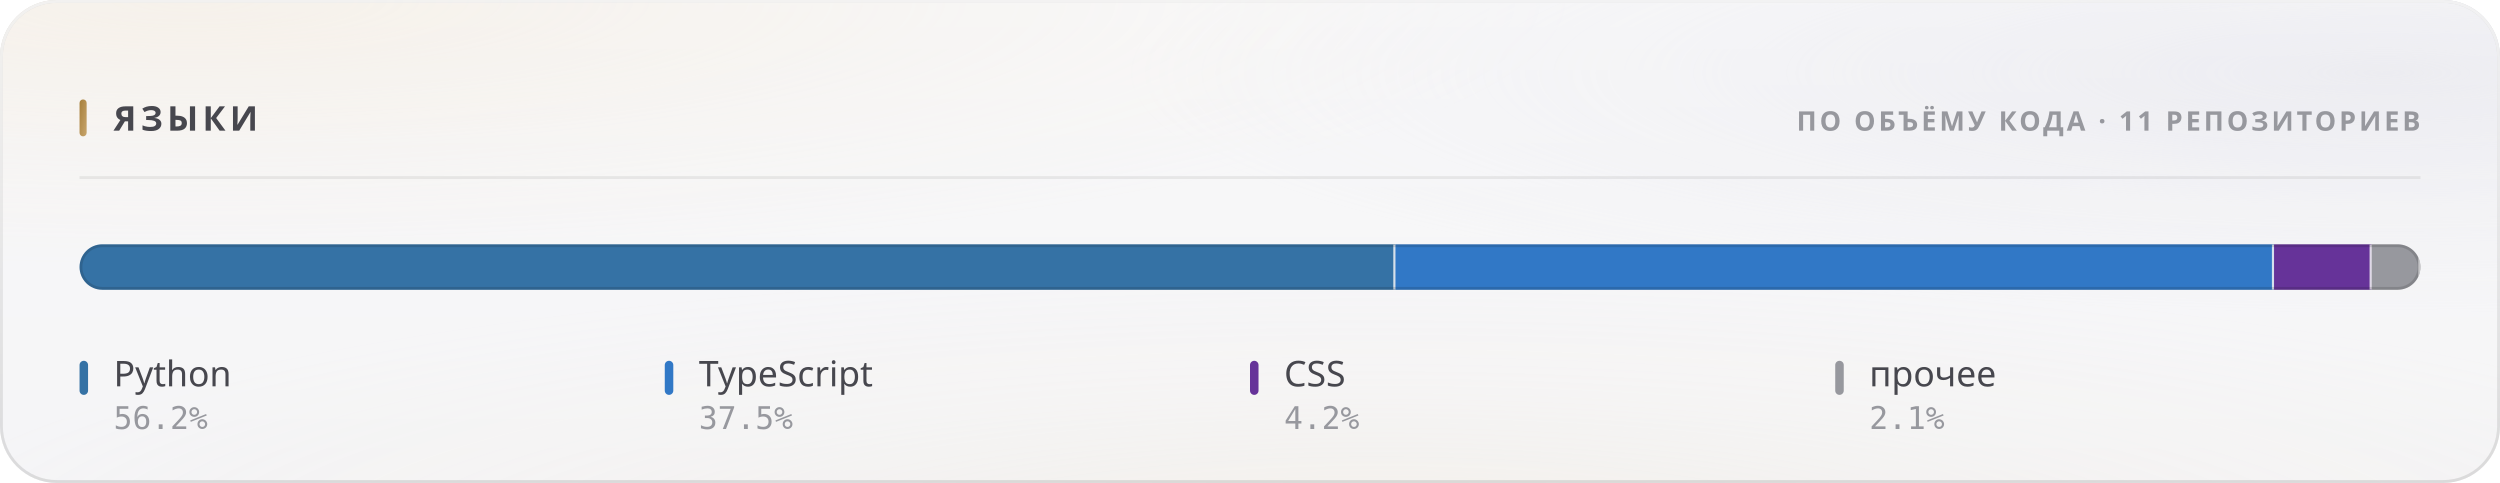
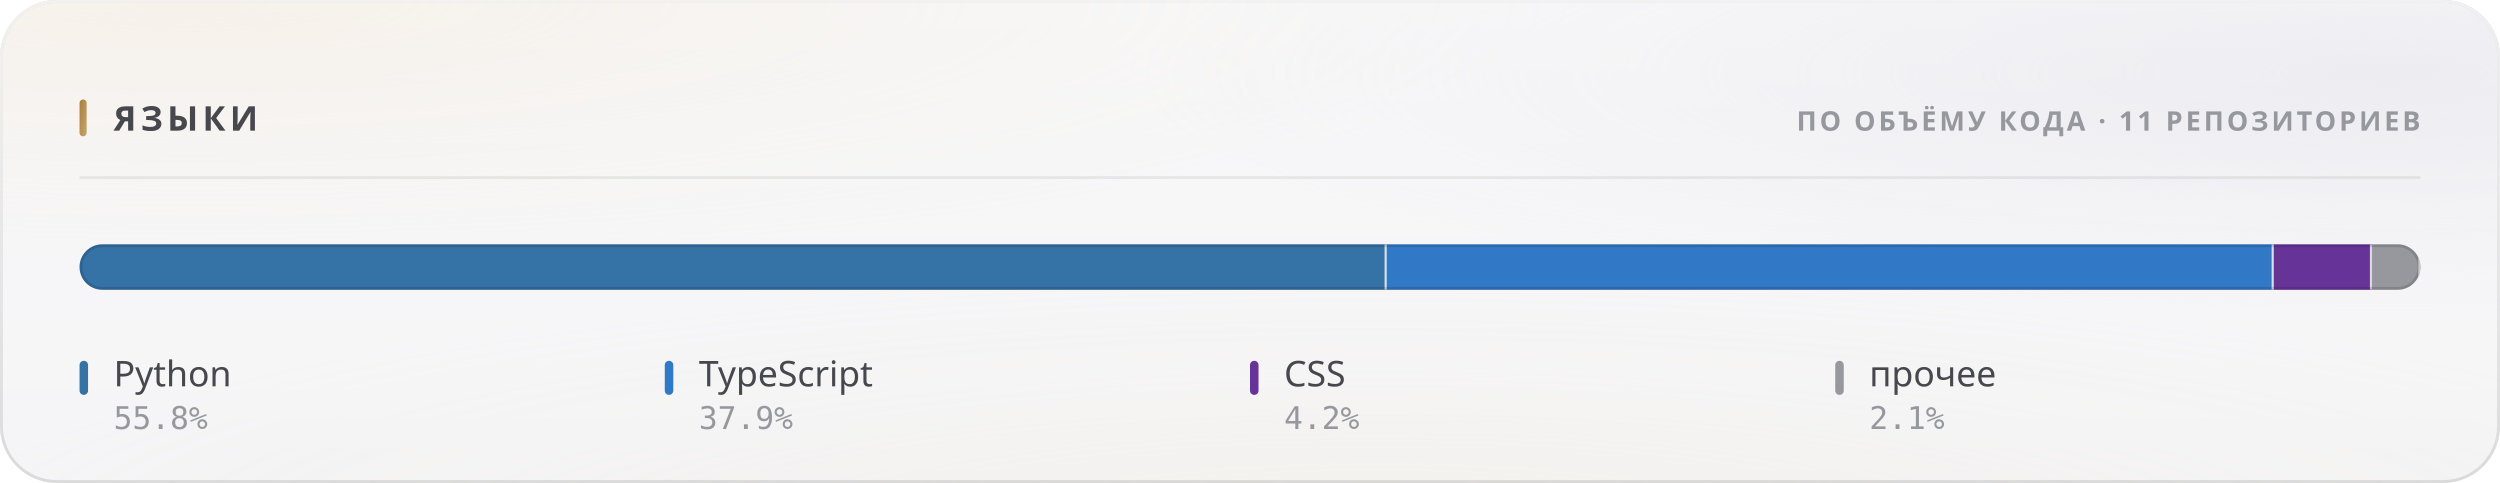
<svg xmlns="http://www.w3.org/2000/svg" width="880" height="170" viewBox="0 0 880 170" role="img">
  <style>
  text { font-family: -apple-system, BlinkMacSystemFont, 'Segoe UI', 'Noto Sans', Helvetica, Arial, sans-serif; }
  .mono { font-family: ui-monospace, 'SF Mono', 'Cascadia Mono', 'DejaVu Sans Mono', Menlo, Consolas, monospace; font-variant-numeric: tabular-nums; }
  .caps { letter-spacing: .1em; text-transform: uppercase; }

  @keyframes sheen  { from { transform: translateX(-120%); } to { transform: translateX(260%); } }
  @keyframes rise   { from { opacity: 0; transform: translateY(6px); } to { opacity: 1; transform: none; } }
  @keyframes slide  { from { opacity: 0; transform: translateX(-8px); } to { opacity: 1; transform: none; } }
  @keyframes grow   { from { transform: scaleY(0); } to { transform: scaleY(1); } }
  @keyframes widen  { from { transform: scaleX(0); } to { transform: scaleX(1); } }
  @keyframes draw   { from { stroke-dashoffset: 200; } to { stroke-dashoffset: 0; } }

  .sheen { animation: sheen 5.5s cubic-bezier(.45,0,.2,1) infinite; }
  .rise  { animation: rise .5s cubic-bezier(.16,1,.3,1) both; }
  .slide { animation: slide .42s cubic-bezier(.16,1,.3,1) both; }
  .bar   { transform-box: fill-box; transform-origin: 50% 100%;
           animation: grow .62s cubic-bezier(.16,1,.3,1) both; }
  .fill  { transform-box: fill-box; transform-origin: 0% 50%;
           animation: widen .8s cubic-bezier(.16,1,.3,1) both; }
  /* The hidden start state lives in the keyframes, never in the static rule.
     A renderer that ignores CSS animations then falls back to the FINISHED
     state — a drawn line, visible text — instead of an empty panel. */
  .spark { stroke-dasharray: 200;
           animation: draw 1.1s cubic-bezier(.16,1,.3,1) both; }

  @media (prefers-reduced-motion: reduce) {
    .sheen { animation: none; opacity: 0; }
    .rise, .slide, .bar, .fill, .spark { animation: none; opacity: 1; transform: none;
                                         stroke-dashoffset: 0; }
  }</style>
  <defs>
    <filter id="grain5" x="0" y="0" width="100%" height="100%">
      <feTurbulence type="fractalNoise" baseFrequency="0.85" numOctaves="3" stitchTiles="stitch" />
      <feColorMatrix type="saturate" values="0" />
    </filter>
    <linearGradient id="accent1" x1="0" y1="0" x2="1" y2="1">
      <stop offset="0%" stop-color="#a67f3b" />
      <stop offset="100%" stop-color="#c8a56c" />
    </linearGradient>
    <radialGradient id="aurora6" cx="0.08" cy="0" r="0.55">
      <stop offset="0%" stop-color="#e7c99a" stop-opacity="0.28" />
      <stop offset="55%" stop-color="#e7c99a" stop-opacity="0.098" />
      <stop offset="100%" stop-color="#e7c99a" stop-opacity="0" />
    </radialGradient>
    <radialGradient id="aurora7" cx="0.95" cy="0.15" r="0.5">
      <stop offset="0%" stop-color="#ccccdb" stop-opacity="0.45" />
      <stop offset="55%" stop-color="#ccccdb" stop-opacity="0.158" />
      <stop offset="100%" stop-color="#ccccdb" stop-opacity="0" />
    </radialGradient>
    <radialGradient id="aurora8" cx="0.55" cy="1.15" r="0.6">
      <stop offset="0%" stop-color="#ead4b3" stop-opacity="0.2" />
      <stop offset="55%" stop-color="#ead4b3" stop-opacity="0.07" />
      <stop offset="100%" stop-color="#ead4b3" stop-opacity="0" />
    </radialGradient>
    <linearGradient id="glass2" x1="0" y1="0" x2="0" y2="1">
      <stop offset="0%" stop-color="#ffffff" stop-opacity="0.42" />
      <stop offset="100%" stop-color="#ffffff" stop-opacity="0.16" />
    </linearGradient>
    <linearGradient id="rim3" x1="0" y1="0" x2="0" y2="1">
      <stop offset="0%" stop-color="#ffffff" stop-opacity="0.7" />
      <stop offset="100%" stop-color="#ffffff" stop-opacity="0.15" />
    </linearGradient>
    <linearGradient id="spec4" x1="0" y1="0" x2="1" y2="0">
      <stop offset="0%" stop-color="#ffffff" stop-opacity="0" />
      <stop offset="35%" stop-color="#ffffff" stop-opacity="0.72" />
      <stop offset="70%" stop-color="#ffffff" stop-opacity="0.252" />
      <stop offset="100%" stop-color="#ffffff" stop-opacity="0" />
    </linearGradient>
    <clipPath id="barclip9">
      <rect x="28" y="86" width="824" height="16" rx="8" />
    </clipPath>
  </defs>
  <rect width="880" height="170" rx="20" fill="#f3f3f5" />
  <rect width="880" height="170" rx="20" fill="url(#aurora6)" />
  <rect width="880" height="170" rx="20" fill="url(#aurora7)" />
  <rect width="880" height="170" rx="20" fill="url(#aurora8)" />
  <rect width="880" height="170" rx="20" fill="url(#glass2)" />
  <rect width="880" height="170" rx="20" filter="url(#grain5)" opacity="0.06" style="mix-blend-mode:overlay" />
  <rect x=".5" y=".5" width="879" height="169" rx="19.5" fill="none" stroke="rgba(10,10,12,0.14)" />
  <rect x=".5" y=".5" width="879" height="169" rx="19.5" fill="none" stroke="url(#rim3)" />
  <path d="M20 1 H860" stroke="url(#spec4)" stroke-width="1.2" fill="none" />
  <rect x="28" y="35" width="2.5" height="13" rx="1.25" fill="url(#accent1)" />
  <text x="40" y="46" font-size="12" font-weight="700" fill="#47474e" letter-spacing="0.13em">ЯЗЫКИ</text>
  <text x="852" y="46" font-size="9.5" font-weight="600" fill="#97989e" text-anchor="end" letter-spacing="0.11em">ПО ОБЪЁМУ КОДА · 11 РЕПОЗИТОРИЕВ</text>
  <path d="M28 62.5 H852" stroke="rgba(10,10,12,0.07)" stroke-width="1" />
  <g clip-path="url(#barclip9)">
    <g class="fill">
-       <rect x="28.00" y="86" width="463.19" height="16" fill="#3572A5" />
-       <rect x="490.44" y="86" width="1.5" height="16" fill="#f3f3f5" opacity=".85" />
-       <rect x="491.19" y="86" width="309.26" height="16" fill="#3178c6" />
-       <rect x="799.71" y="86" width="1.5" height="16" fill="#f3f3f5" opacity=".85" />
-       <rect x="800.46" y="86" width="34.38" height="16" fill="#663399" />
-       <rect x="834.09" y="86" width="1.5" height="16" fill="#f3f3f5" opacity=".85" />
-       <rect x="834.84" y="86" width="17.16" height="16" fill="#97989e" />
+       <rect x="28.00" y="86" width="460.12" height="16" fill="#3572A5" />
+       <rect x="487.37" y="86" width="1.5" height="16" fill="#f3f3f5" opacity=".85" />
+       <rect x="488.12" y="86" width="312.24" height="16" fill="#3178c6" />
+       <rect x="799.61" y="86" width="1.5" height="16" fill="#f3f3f5" opacity=".85" />
+       <rect x="800.36" y="86" width="34.59" height="16" fill="#663399" />
+       <rect x="834.20" y="86" width="1.5" height="16" fill="#f3f3f5" opacity=".85" />
+       <rect x="834.95" y="86" width="17.05" height="16" fill="#97989e" />
      <rect x="851.25" y="86" width="1.5" height="16" fill="#f3f3f5" opacity=".85" />
    </g>
  </g>
  <rect x="28.5" y="86.5" width="823" height="15" rx="7.5" fill="none" stroke="rgba(10,10,12,0.14)" />
  <g class="rise" opacity="1" style=" animation-delay:0.200s;">
    <rect x="28" y="127" width="3" height="12" rx="1.5" fill="#3572A5" />
    <text x="40" y="136" font-size="12.5" font-weight="500" fill="#47474e">Python</text>
-     <text x="40" y="151" font-size="11" font-weight="400" fill="#97989e" class="mono">56.2%</text>
+     <text x="40" y="151" font-size="11" font-weight="400" fill="#97989e" class="mono">55.8%</text>
  </g>
  <g class="rise" opacity="1" style=" animation-delay:0.240s;">
    <rect x="234" y="127" width="3" height="12" rx="1.5" fill="#3178c6" />
    <text x="246" y="136" font-size="12.5" font-weight="500" fill="#47474e">TypeScript</text>
-     <text x="246" y="151" font-size="11" font-weight="400" fill="#97989e" class="mono">37.5%</text>
+     <text x="246" y="151" font-size="11" font-weight="400" fill="#97989e" class="mono">37.9%</text>
  </g>
  <g class="rise" opacity="1" style=" animation-delay:0.280s;">
    <rect x="440" y="127" width="3" height="12" rx="1.5" fill="#663399" />
    <text x="452" y="136" font-size="12.5" font-weight="500" fill="#47474e">CSS</text>
    <text x="452" y="151" font-size="11" font-weight="400" fill="#97989e" class="mono">4.2%</text>
  </g>
  <g class="rise" opacity="1" style=" animation-delay:0.320s;">
    <rect x="646" y="127" width="3" height="12" rx="1.5" fill="#97989e" />
    <text x="658" y="136" font-size="12.5" font-weight="500" fill="#47474e">прочее</text>
    <text x="658" y="151" font-size="11" font-weight="400" fill="#97989e" class="mono">2.1%</text>
  </g>
</svg>
